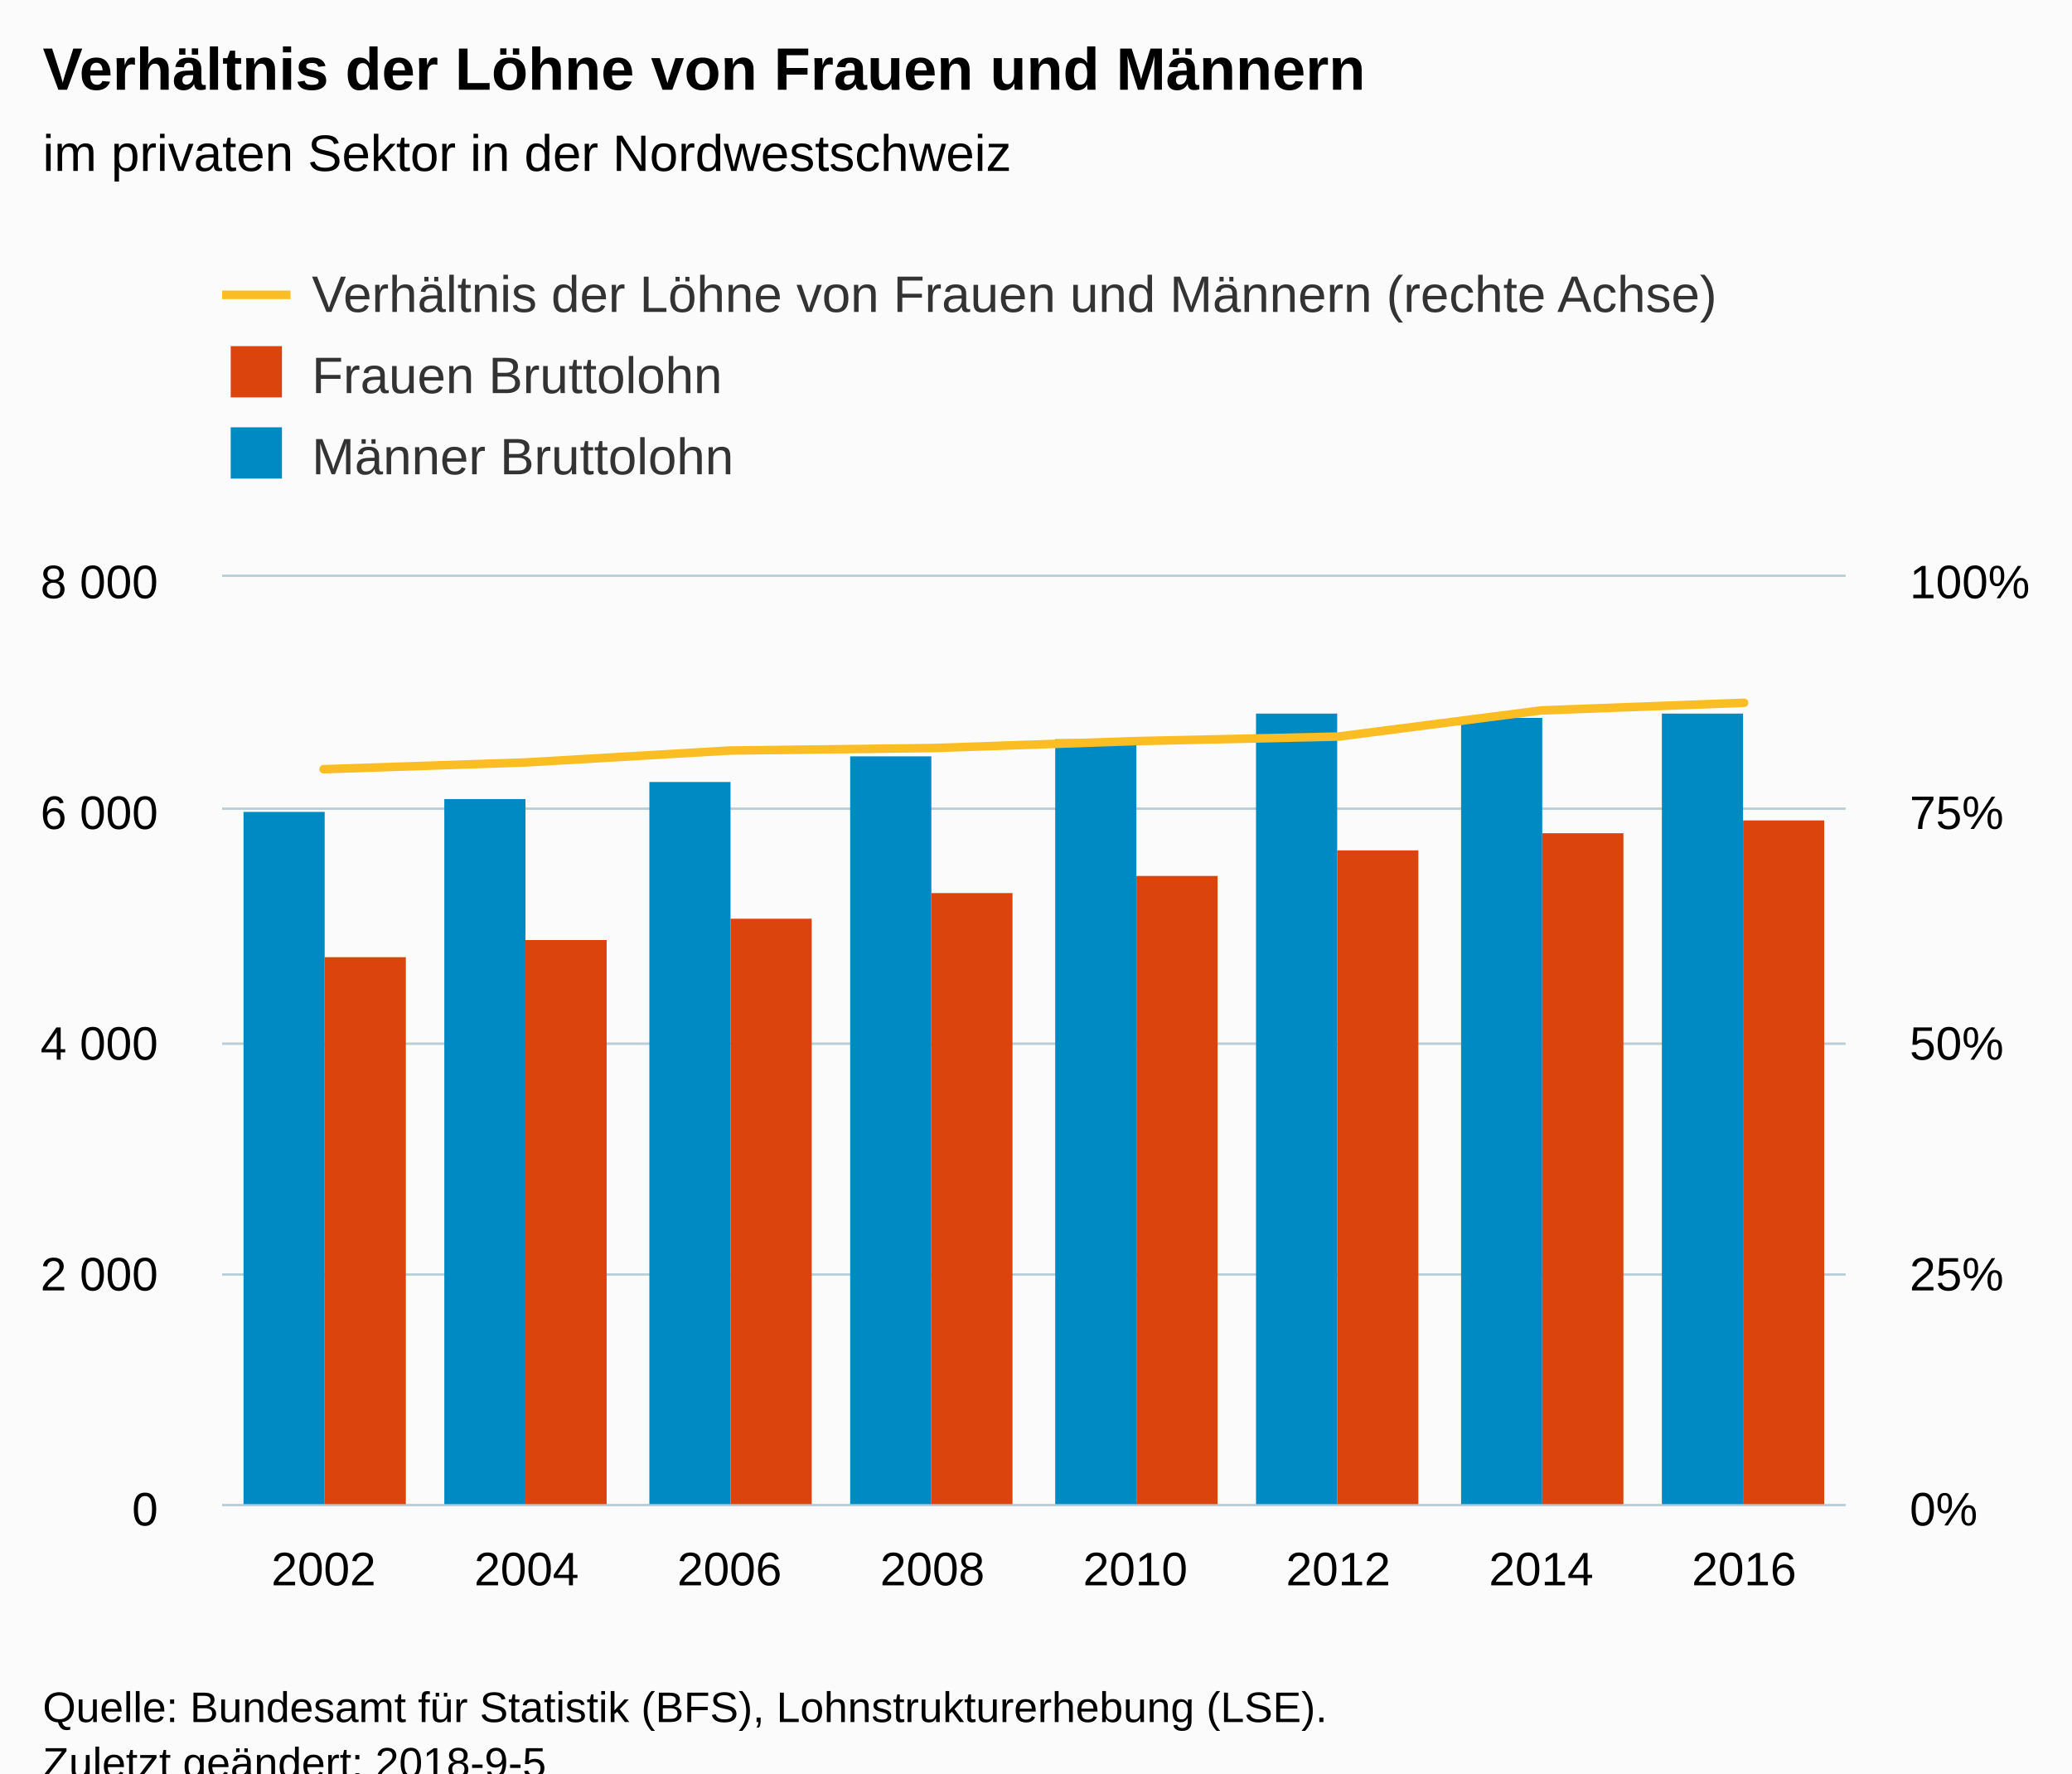
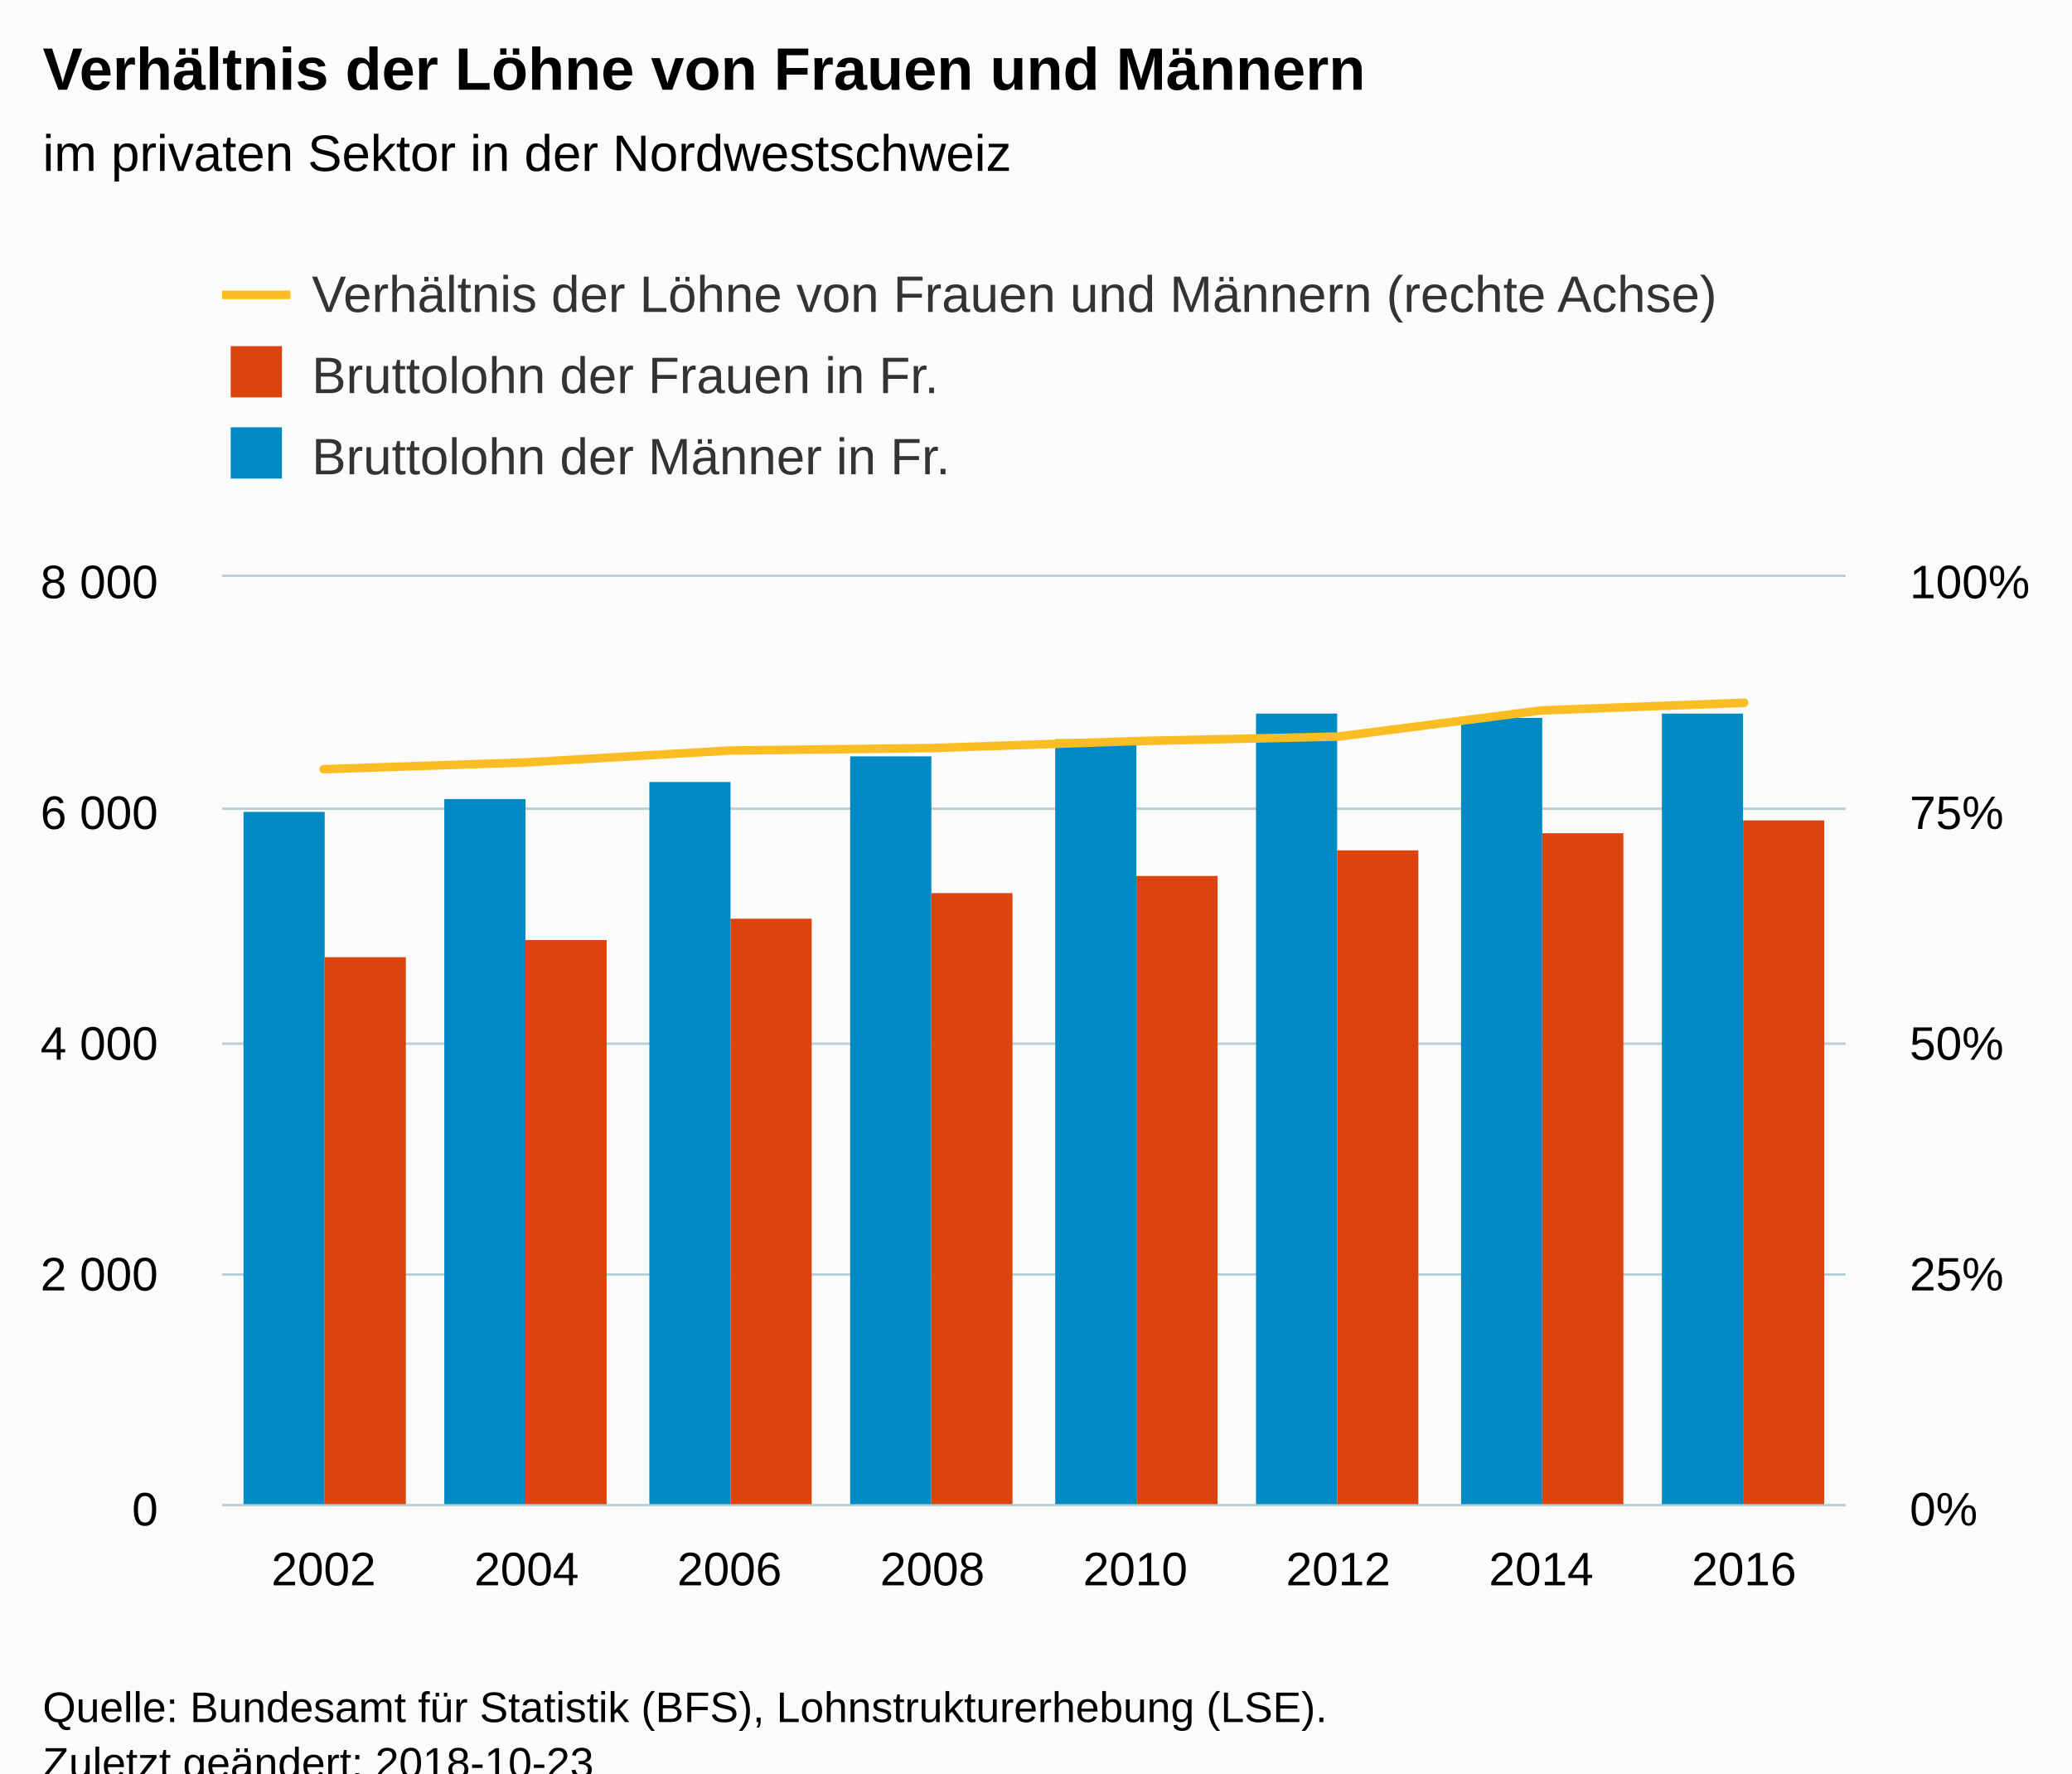
<svg xmlns="http://www.w3.org/2000/svg" version="1.1" class="highcharts-root" style="font-family:Arial;font-size:12px;" viewBox="0 0 485 415">
  <defs>
-     <clipPath id="highcharts-h4xy3pk-8">
+     <clipPath id="highcharts-svn1ued-8">
      <rect x="0" y="0" width="380" height="217" fill="none" />
    </clipPath>
-     <clipPath id="highcharts-h4xy3pk-9">
+     <clipPath id="highcharts-svn1ued-9">
      <rect x="0" y="0" width="380" height="217" fill="none" />
    </clipPath>
-     <clipPath id="highcharts-h4xy3pk-10">
+     <clipPath id="highcharts-svn1ued-10">
      <rect x="0" y="0" width="380" height="217" fill="none" />
    </clipPath>
  </defs>
  <rect fill="#fbfbfb" class="highcharts-background" x="0" y="0" width="485" height="428" rx="0" ry="0" />
  <rect fill="none" class="highcharts-plot-background" x="52" y="135" width="380" height="217" />
  <g class="highcharts-pane-group" data-z-index="0" />
  <g class="highcharts-grid highcharts-xaxis-grid " data-z-index="1">
    <path fill="none" data-z-index="1" class="highcharts-grid-line" d="M 99.5 135 L 99.5 352" opacity="1" />
    <path fill="none" data-z-index="1" class="highcharts-grid-line" d="M 146.5 135 L 146.5 352" opacity="1" />
    <path fill="none" data-z-index="1" class="highcharts-grid-line" d="M 194.5 135 L 194.5 352" opacity="1" />
    <path fill="none" data-z-index="1" class="highcharts-grid-line" d="M 241.5 135 L 241.5 352" opacity="1" />
    <path fill="none" data-z-index="1" class="highcharts-grid-line" d="M 289.5 135 L 289.5 352" opacity="1" />
    <path fill="none" data-z-index="1" class="highcharts-grid-line" d="M 336.5 135 L 336.5 352" opacity="1" />
    <path fill="none" data-z-index="1" class="highcharts-grid-line" d="M 384.5 135 L 384.5 352" opacity="1" />
    <path fill="none" data-z-index="1" class="highcharts-grid-line" d="M 431.5 135 L 431.5 352" opacity="1" />
    <path fill="none" data-z-index="1" class="highcharts-grid-line" d="M 51.5 135 L 51.5 352" opacity="1" />
  </g>
  <g class="highcharts-grid highcharts-yaxis-grid " data-z-index="1">
    <path fill="none" stroke="#B9CFD7" stroke-width="0.5" data-z-index="1" class="highcharts-grid-line" d="M 52 352.25 L 432 352.25" opacity="1" />
    <path fill="none" stroke="#B9CFD7" stroke-width="0.5" data-z-index="1" class="highcharts-grid-line" d="M 52 298.25 L 432 298.25" opacity="1" />
    <path fill="none" stroke="#B9CFD7" stroke-width="0.5" data-z-index="1" class="highcharts-grid-line" d="M 52 244.25 L 432 244.25" opacity="1" />
    <path fill="none" stroke="#B9CFD7" stroke-width="0.5" data-z-index="1" class="highcharts-grid-line" d="M 52 189.25 L 432 189.25" opacity="1" />
    <path fill="none" stroke="#B9CFD7" stroke-width="0.5" data-z-index="1" class="highcharts-grid-line" d="M 52 134.75 L 432 134.75" opacity="1" />
  </g>
  <g class="highcharts-grid highcharts-yaxis-grid " data-z-index="1">
    <path fill="none" stroke="#B9CFD7" stroke-width="0.5" data-z-index="1" class="highcharts-grid-line" d="M 52 352.25 L 432 352.25" opacity="1" />
    <path fill="none" stroke="#B9CFD7" stroke-width="0.5" data-z-index="1" class="highcharts-grid-line" d="M 52 298.25 L 432 298.25" opacity="1" />
    <path fill="none" stroke="#B9CFD7" stroke-width="0.5" data-z-index="1" class="highcharts-grid-line" d="M 52 244.25 L 432 244.25" opacity="1" />
    <path fill="none" stroke="#B9CFD7" stroke-width="0.5" data-z-index="1" class="highcharts-grid-line" d="M 52 189.25 L 432 189.25" opacity="1" />
    <path fill="none" stroke="#B9CFD7" stroke-width="0.5" data-z-index="1" class="highcharts-grid-line" d="M 52 134.75 L 432 134.75" opacity="1" />
  </g>
  <rect fill="none" class="highcharts-plot-border" data-z-index="1" x="52" y="135" width="380" height="217" />
  <g class="highcharts-axis highcharts-xaxis " data-z-index="2">
    <path fill="none" class="highcharts-axis-line" stroke="#B9CFD7" stroke-width="0.5" data-z-index="7" d="M 52 352.25 L 432 352.25" />
  </g>
  <g class="highcharts-axis highcharts-yaxis " data-z-index="2">
    <path fill="none" class="highcharts-axis-line" data-z-index="7" d="M 432 135 L 432 352" />
  </g>
  <g class="highcharts-axis highcharts-yaxis " data-z-index="2">
    <path fill="none" class="highcharts-axis-line" data-z-index="7" d="M 52 135 L 52 352" />
  </g>
  <g class="highcharts-series-group" data-z-index="3">
-     <g data-z-index="0.1" class="highcharts-series highcharts-series-0 highcharts-column-series " transform="translate(52,135) scale(1 1)" clip-path="url(#highcharts-h4xy3pk-9)">
+     <g data-z-index="0.1" class="highcharts-series highcharts-series-0 highcharts-column-series " transform="translate(52,135) scale(1 1)" clip-path="url(#highcharts-svn1ued-9)">
      <rect x="5" y="55" width="19" height="163" fill="#008AC3" class="highcharts-point" />
      <rect x="52" y="52" width="19" height="166" fill="#008AC3" class="highcharts-point" />
      <rect x="100" y="48" width="19" height="170" fill="#008AC3" class="highcharts-point" />
      <rect x="147" y="42" width="19" height="176" fill="#008AC3" class="highcharts-point" />
      <rect x="195" y="38" width="19" height="180" fill="#008AC3" class="highcharts-point" />
      <rect x="242" y="32" width="19" height="186" fill="#008AC3" class="highcharts-point" />
      <rect x="290" y="33" width="19" height="185" fill="#008AC3" class="highcharts-point" />
      <rect x="337" y="32" width="19" height="186" fill="#008AC3" class="highcharts-point" />
    </g>
    <g data-z-index="0.1" class="highcharts-markers highcharts-series-0 highcharts-column-series " transform="translate(52,135) scale(1 1)" clip-path="none" />
-     <g data-z-index="0.1" class="highcharts-series highcharts-series-1 highcharts-column-series " transform="translate(52,135) scale(1 1)" clip-path="url(#highcharts-h4xy3pk-9)">
+     <g data-z-index="0.1" class="highcharts-series highcharts-series-1 highcharts-column-series " transform="translate(52,135) scale(1 1)" clip-path="url(#highcharts-svn1ued-9)">
      <rect x="24" y="89" width="19" height="129" fill="#DC440E" class="highcharts-point" />
      <rect x="71" y="85" width="19" height="133" fill="#DC440E" class="highcharts-point" />
      <rect x="119" y="80" width="19" height="138" fill="#DC440E" class="highcharts-point" />
      <rect x="166" y="74" width="19" height="144" fill="#DC440E" class="highcharts-point" />
      <rect x="214" y="70" width="19" height="148" fill="#DC440E" class="highcharts-point" />
      <rect x="261" y="64" width="19" height="154" fill="#DC440E" class="highcharts-point" />
      <rect x="309" y="60" width="19" height="158" fill="#DC440E" class="highcharts-point" />
      <rect x="356" y="57" width="19" height="161" fill="#DC440E" class="highcharts-point" />
    </g>
    <g data-z-index="0.1" class="highcharts-markers highcharts-series-1 highcharts-column-series " transform="translate(52,135) scale(1 1)" clip-path="none" />
-     <g data-z-index="0.1" class="highcharts-series highcharts-series-2 highcharts-line-series " transform="translate(52,135) scale(1 1)" clip-path="url(#highcharts-h4xy3pk-10)">
+     <g data-z-index="0.1" class="highcharts-series highcharts-series-2 highcharts-line-series " transform="translate(52,135) scale(1 1)" clip-path="url(#highcharts-svn1ued-10)">
      <path fill="none" d="M 23.75 45.015 L 71.25 43.421 L 118.75 40.646 L 166.25 40.062 L 213.75 38.439 L 261.25 37.377 L 308.75 31.255 L 356.25 29.47" class="highcharts-graph" data-z-index="1" stroke="#fabd24" stroke-width="2" stroke-linejoin="round" stroke-linecap="round" />
    </g>
    <g data-z-index="0.1" class="highcharts-markers highcharts-series-2 highcharts-line-series " transform="translate(52,135) scale(1 1)" clip-path="none" />
  </g>
  <text x="10" text-anchor="start" class="highcharts-title" data-z-index="4" style="color:#000000;font-size:14px;font-weight:bold;fill:#000000;" y="21">
    <tspan>Verhältnis der Löhne von Frauen und Männern</tspan>
  </text>
  <text x="10" text-anchor="start" class="highcharts-subtitle" data-z-index="4" style="color:#000000;font-size:12px;font-weight:normal;font-family:Arial;fill:#000000;" y="40">
    <tspan>im privaten Sektor in der Nordwestschweiz</tspan>
  </text>
  <g class="highcharts-legend" data-z-index="7" transform="translate(44,55)">
    <rect fill="none" class="highcharts-legend-box" rx="0" ry="0" x="0" y="0" width="366" height="68" visibility="visible" />
    <g data-z-index="1">
      <g>
        <g class="highcharts-legend-item highcharts-line-series highcharts-color-undefined highcharts-series-2" data-z-index="1" transform="translate(8,3)">
          <path fill="none" d="M 0 11 L 16 11" class="highcharts-graph" stroke="#fabd24" stroke-width="2" />
          <text x="21" style="color:#333333;font-size:12px;font-weight:normal;cursor:pointer;fill:#333333;" text-anchor="start" data-z-index="2" y="15">
            <tspan>Verhältnis der Löhne von Frauen und Männern (rechte Achse)</tspan>
          </text>
        </g>
        <g class="highcharts-legend-item highcharts-column-series highcharts-color-undefined highcharts-series-1" data-z-index="1" transform="translate(8,22)">
          <text x="21" y="15" style="color:#333333;font-size:12px;font-weight:normal;cursor:pointer;fill:#333333;" text-anchor="start" data-z-index="2">
-             <tspan>Frauen Bruttolohn</tspan>
+             <tspan>Bruttolohn der Frauen in Fr.</tspan>
          </text>
          <rect x="2" y="4" width="12" height="12" fill="#DC440E" class="highcharts-point" data-z-index="3" />
        </g>
        <g class="highcharts-legend-item highcharts-column-series highcharts-color-undefined highcharts-series-0" data-z-index="1" transform="translate(8,41)">
          <text x="21" y="15" style="color:#333333;font-size:12px;font-weight:normal;cursor:pointer;fill:#333333;" text-anchor="start" data-z-index="2">
-             <tspan>Männer Bruttolohn</tspan>
+             <tspan>Bruttolohn der Männer in Fr.</tspan>
          </text>
          <rect x="2" y="4" width="12" height="12" fill="#008AC3" class="highcharts-point" data-z-index="3" />
        </g>
      </g>
    </g>
  </g>
  <g class="highcharts-axis-labels highcharts-xaxis-labels " data-z-index="7">
    <text x="75.75" style="color:#000000;cursor:default;font-size:11px;fill:#000000;" text-anchor="middle" transform="translate(0,0)" y="371" opacity="1">2002</text>
    <text x="123.25" style="color:#000000;cursor:default;font-size:11px;fill:#000000;" text-anchor="middle" transform="translate(0,0)" y="371" opacity="1">2004</text>
    <text x="170.75" style="color:#000000;cursor:default;font-size:11px;fill:#000000;" text-anchor="middle" transform="translate(0,0)" y="371" opacity="1">2006</text>
    <text x="218.25" style="color:#000000;cursor:default;font-size:11px;fill:#000000;" text-anchor="middle" transform="translate(0,0)" y="371" opacity="1">2008</text>
    <text x="265.75" style="color:#000000;cursor:default;font-size:11px;fill:#000000;" text-anchor="middle" transform="translate(0,0)" y="371" opacity="1">2010</text>
    <text x="313.25" style="color:#000000;cursor:default;font-size:11px;fill:#000000;" text-anchor="middle" transform="translate(0,0)" y="371" opacity="1">2012</text>
    <text x="360.75" style="color:#000000;cursor:default;font-size:11px;fill:#000000;" text-anchor="middle" transform="translate(0,0)" y="371" opacity="1">2014</text>
    <text x="408.25" style="color:#000000;cursor:default;font-size:11px;fill:#000000;" text-anchor="middle" transform="translate(0,0)" y="371" opacity="1">2016</text>
  </g>
  <g class="highcharts-axis-labels highcharts-yaxis-labels " data-z-index="7">
    <text x="447" style="color:#000000;cursor:default;font-size:11px;fill:#000000;" text-anchor="start" transform="translate(0,0)" y="357" opacity="1">0%</text>
    <text x="447" style="color:#000000;cursor:default;font-size:11px;fill:#000000;" text-anchor="start" transform="translate(0,0)" y="302" opacity="1">25%</text>
    <text x="447" style="color:#000000;cursor:default;font-size:11px;fill:#000000;" text-anchor="start" transform="translate(0,0)" y="248" opacity="1">50%</text>
    <text x="447" style="color:#000000;cursor:default;font-size:11px;fill:#000000;" text-anchor="start" transform="translate(0,0)" y="194" opacity="1">75%</text>
    <text x="447" style="color:#000000;cursor:default;font-size:11px;fill:#000000;" text-anchor="start" transform="translate(0,0)" y="140" opacity="1">100%</text>
  </g>
  <g class="highcharts-axis-labels highcharts-yaxis-labels " data-z-index="7">
    <text x="37" style="color:#000000;cursor:default;font-size:11px;fill:#000000;" text-anchor="end" transform="translate(0,0)" y="357" opacity="1">0</text>
    <text x="37" style="color:#000000;cursor:default;font-size:11px;fill:#000000;" text-anchor="end" transform="translate(0,0)" y="302" opacity="1">
      <tspan>2 000</tspan>
    </text>
    <text x="37" style="color:#000000;cursor:default;font-size:11px;fill:#000000;" text-anchor="end" transform="translate(0,0)" y="248" opacity="1">
      <tspan>4 000</tspan>
    </text>
    <text x="37" style="color:#000000;cursor:default;font-size:11px;fill:#000000;" text-anchor="end" transform="translate(0,0)" y="194" opacity="1">
      <tspan>6 000</tspan>
    </text>
    <text x="37" style="color:#000000;cursor:default;font-size:11px;fill:#000000;" text-anchor="end" transform="translate(0,0)" y="140" opacity="1">
      <tspan>8 000</tspan>
    </text>
  </g>
  <text x="10" class="highcharts-credits" text-anchor="start" data-z-index="8" style="cursor:default;color:#000000;font-size:10px;fill:#000000;" y="403">
    <tspan>Quelle: Bundesamt für Statistik (BFS), Lohnstrukturerhebung (LSE).</tspan>
-     <tspan x="10" dy="13">Zuletzt geändert: 2018-9-5</tspan>
+     <tspan x="10" dy="13">Zuletzt geändert: 2018-10-23</tspan>
  </text>
</svg>
